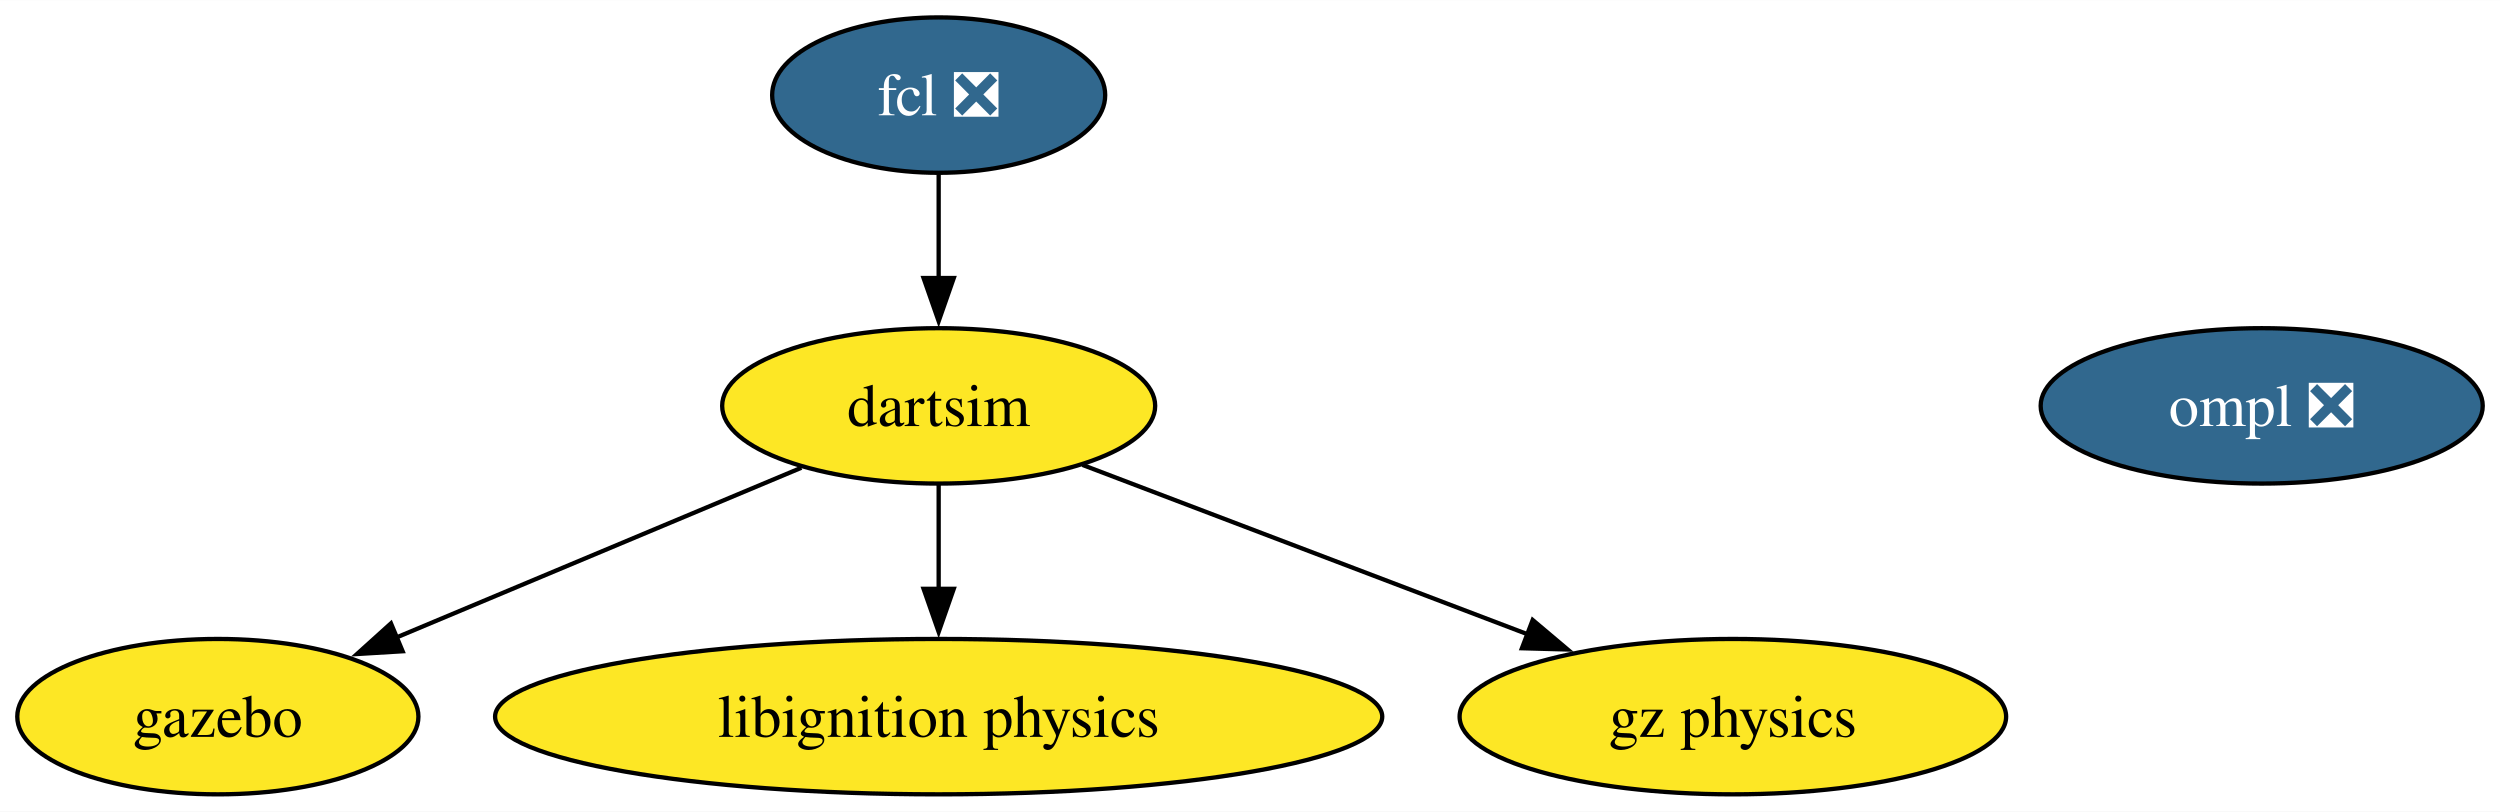
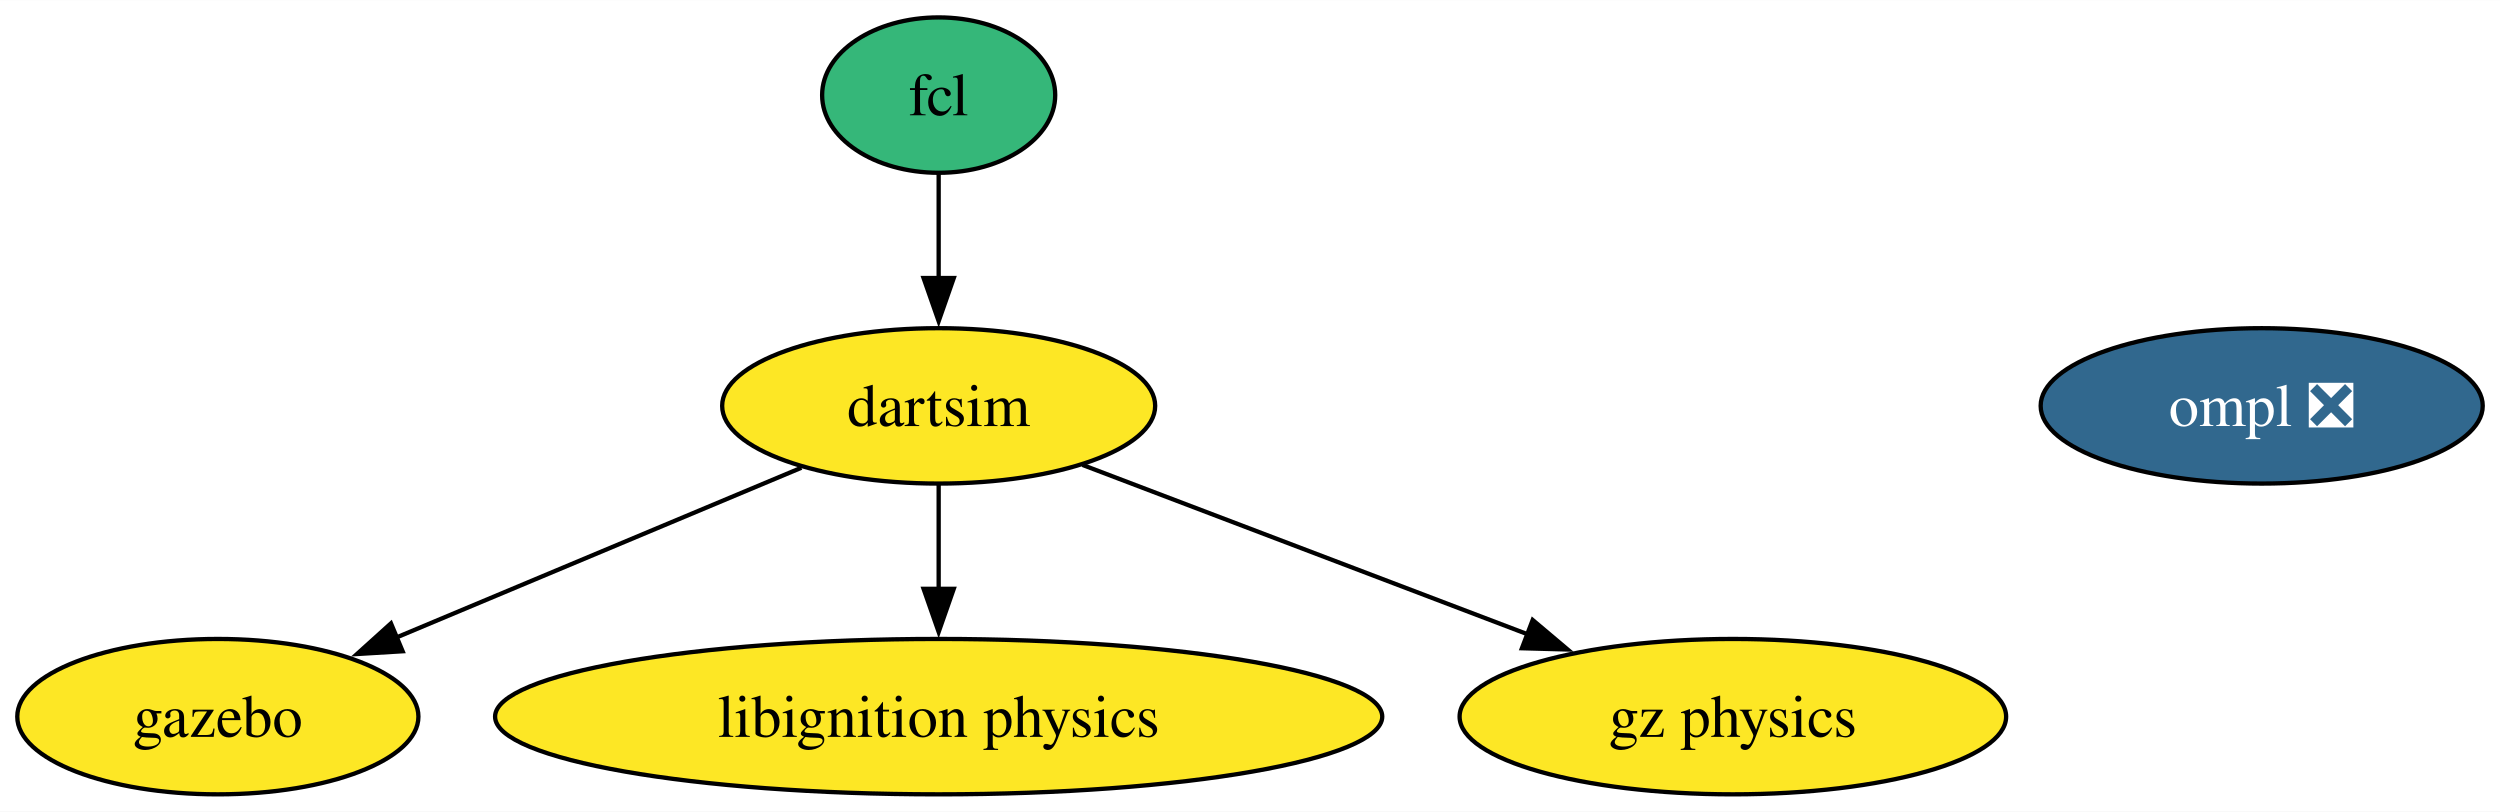
<svg xmlns="http://www.w3.org/2000/svg" xmlns:xlink="http://www.w3.org/1999/xlink" width="579pt" height="188pt" viewBox="0.00 0.00 579.20 188.00">
  <g id="graph0" class="graph" transform="scale(1 1) rotate(0) translate(4 184)">
    <polygon fill="white" stroke="none" points="-4,4 -4,-184 575.2,-184 575.2,4 -4,4" />
    <g id="node1" class="node">
      <g id="a_node1">
        <a xlink:href="https://github.com/conda-forge/gazebo-feedstock" xlink:title="gazebo">
          <ellipse fill="#fde725" stroke="black" cx="46.47" cy="-18" rx="46.47" ry="18" />
          <text text-anchor="middle" x="46.47" y="-13.32" font-family="Times,serif" font-size="14.00">gazebo</text>
        </a>
      </g>
    </g>
    <g id="node2" class="node">
      <g id="a_node2">
-         <a xlink:href="https://github.com/conda-forge/fcl-feedstock/pull/25" xlink:title="fcl ❎">
-           <ellipse fill="#31688e" stroke="black" cx="213.47" cy="-162" rx="38.58" ry="18" />
-           <text text-anchor="middle" x="213.47" y="-157.32" font-family="Times,serif" font-size="14.00" fill="white">fcl ❎</text>
+         <a xlink:href="https://github.com/conda-forge/fcl-feedstock" xlink:title="fcl">
+           <ellipse fill="#35b779" stroke="black" cx="213.47" cy="-162" rx="27" ry="18" />
+           <text text-anchor="middle" x="213.47" y="-157.32" font-family="Times,serif" font-size="14.00">fcl</text>
        </a>
      </g>
    </g>
    <g id="node5" class="node">
      <g id="a_node5">
        <a xlink:href="https://github.com/conda-forge/dartsim-feedstock" xlink:title="dartsim">
          <ellipse fill="#fde725" stroke="black" cx="213.47" cy="-90" rx="50.16" ry="18" />
          <text text-anchor="middle" x="213.47" y="-85.33" font-family="Times,serif" font-size="14.00">dartsim</text>
        </a>
      </g>
    </g>
    <g id="edge1" class="edge">
      <path fill="none" stroke="black" d="M213.47,-143.7C213.47,-136.41 213.47,-127.73 213.47,-119.54" />
      <polygon fill="black" stroke="black" points="216.97,-119.62 213.47,-109.62 209.97,-119.62 216.97,-119.62" />
    </g>
    <g id="node3" class="node">
      <g id="a_node3">
        <a xlink:href="https://github.com/conda-forge/ompl-feedstock/pull/42" xlink:title="ompl ❎">
          <ellipse fill="#31688e" stroke="black" cx="519.99" cy="-90" rx="51.21" ry="18" />
          <text text-anchor="middle" x="519.99" y="-85.33" font-family="Times,serif" font-size="14.00" fill="white">ompl ❎</text>
        </a>
      </g>
    </g>
    <g id="node4" class="node">
      <g id="a_node4">
        <a xlink:href="https://github.com/conda-forge/libignition-physics-feedstock" xlink:title="libignition physics">
          <ellipse fill="#fde725" stroke="black" cx="213.47" cy="-18" rx="102.77" ry="18" />
          <text text-anchor="middle" x="213.47" y="-13.32" font-family="Times,serif" font-size="14.00">libignition physics</text>
        </a>
      </g>
    </g>
    <g id="edge2" class="edge">
      <path fill="none" stroke="black" d="M181.67,-75.67C154.95,-64.47 116.59,-48.39 87.55,-36.22" />
      <polygon fill="black" stroke="black" points="89.28,-33.15 78.71,-32.51 86.58,-39.61 89.28,-33.15" />
    </g>
    <g id="edge4" class="edge">
      <path fill="none" stroke="black" d="M213.47,-71.7C213.47,-64.41 213.47,-55.73 213.47,-47.54" />
      <polygon fill="black" stroke="black" points="216.97,-47.62 213.47,-37.62 209.97,-47.62 216.97,-47.62" />
    </g>
    <g id="node6" class="node">
      <g id="a_node6">
        <a xlink:href="https://github.com/conda-forge/gz-physics-feedstock" xlink:title="gz physics">
          <ellipse fill="#fde725" stroke="black" cx="397.47" cy="-18" rx="63.31" ry="18" />
          <text text-anchor="middle" x="397.47" y="-13.32" font-family="Times,serif" font-size="14.00">gz physics</text>
        </a>
      </g>
    </g>
    <g id="edge3" class="edge">
      <path fill="none" stroke="black" d="M246.79,-76.32C275.64,-65.35 317.69,-49.35 350.04,-37.04" />
      <polygon fill="black" stroke="black" points="351.09,-40.39 359.19,-33.56 348.6,-33.85 351.09,-40.39" />
    </g>
  </g>
</svg>
